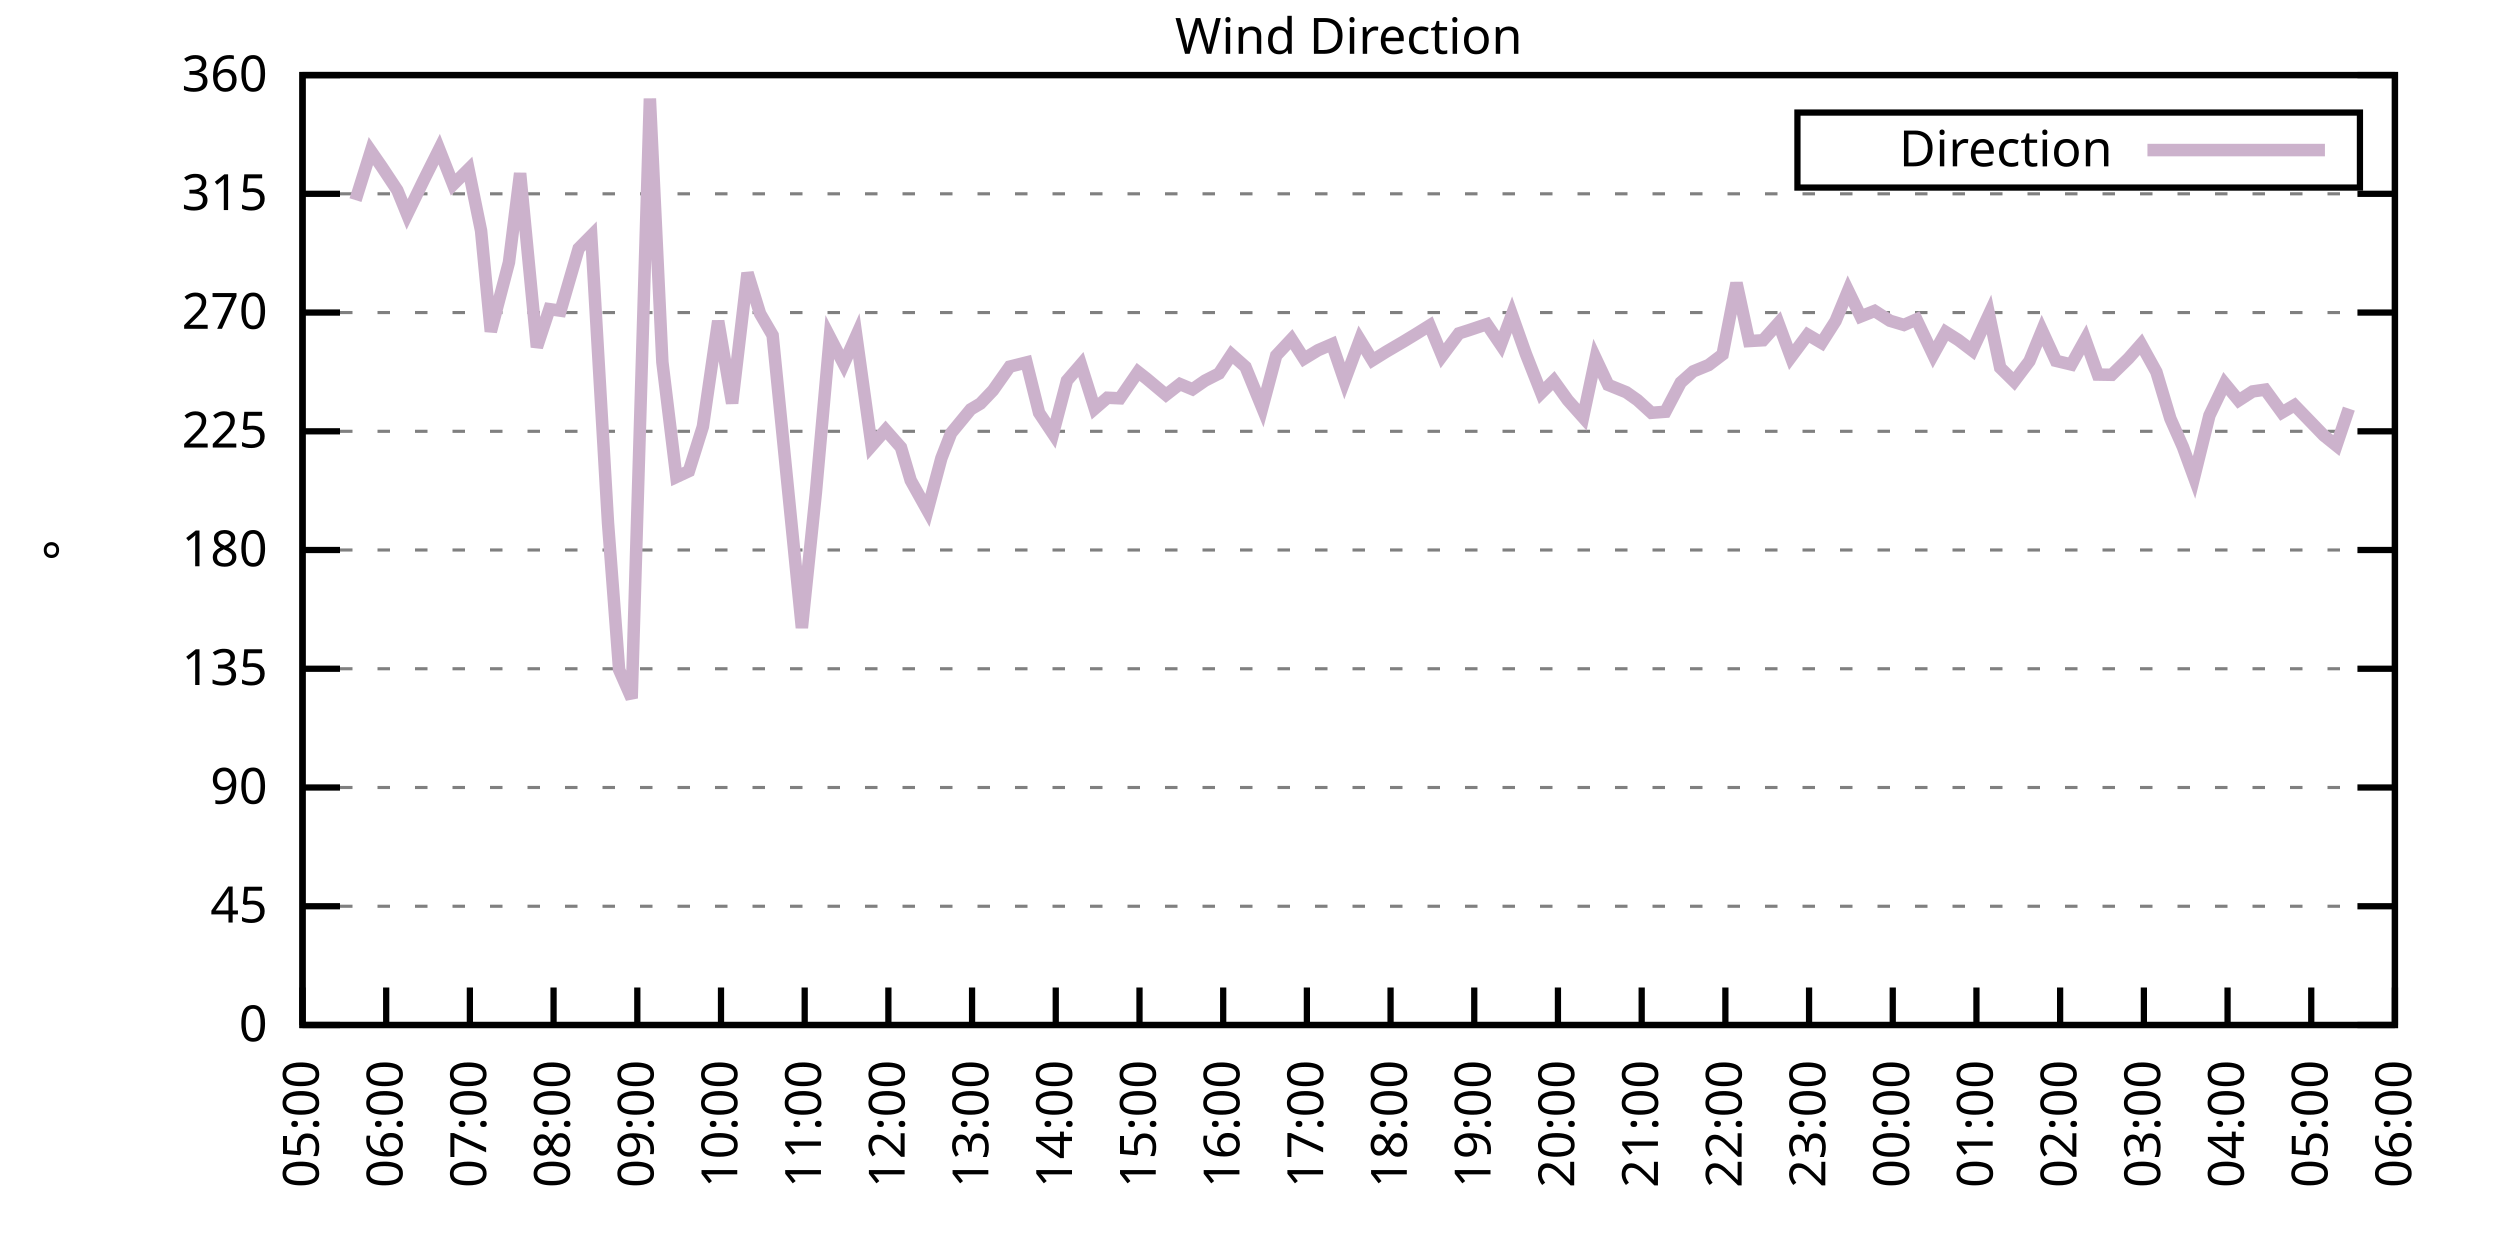
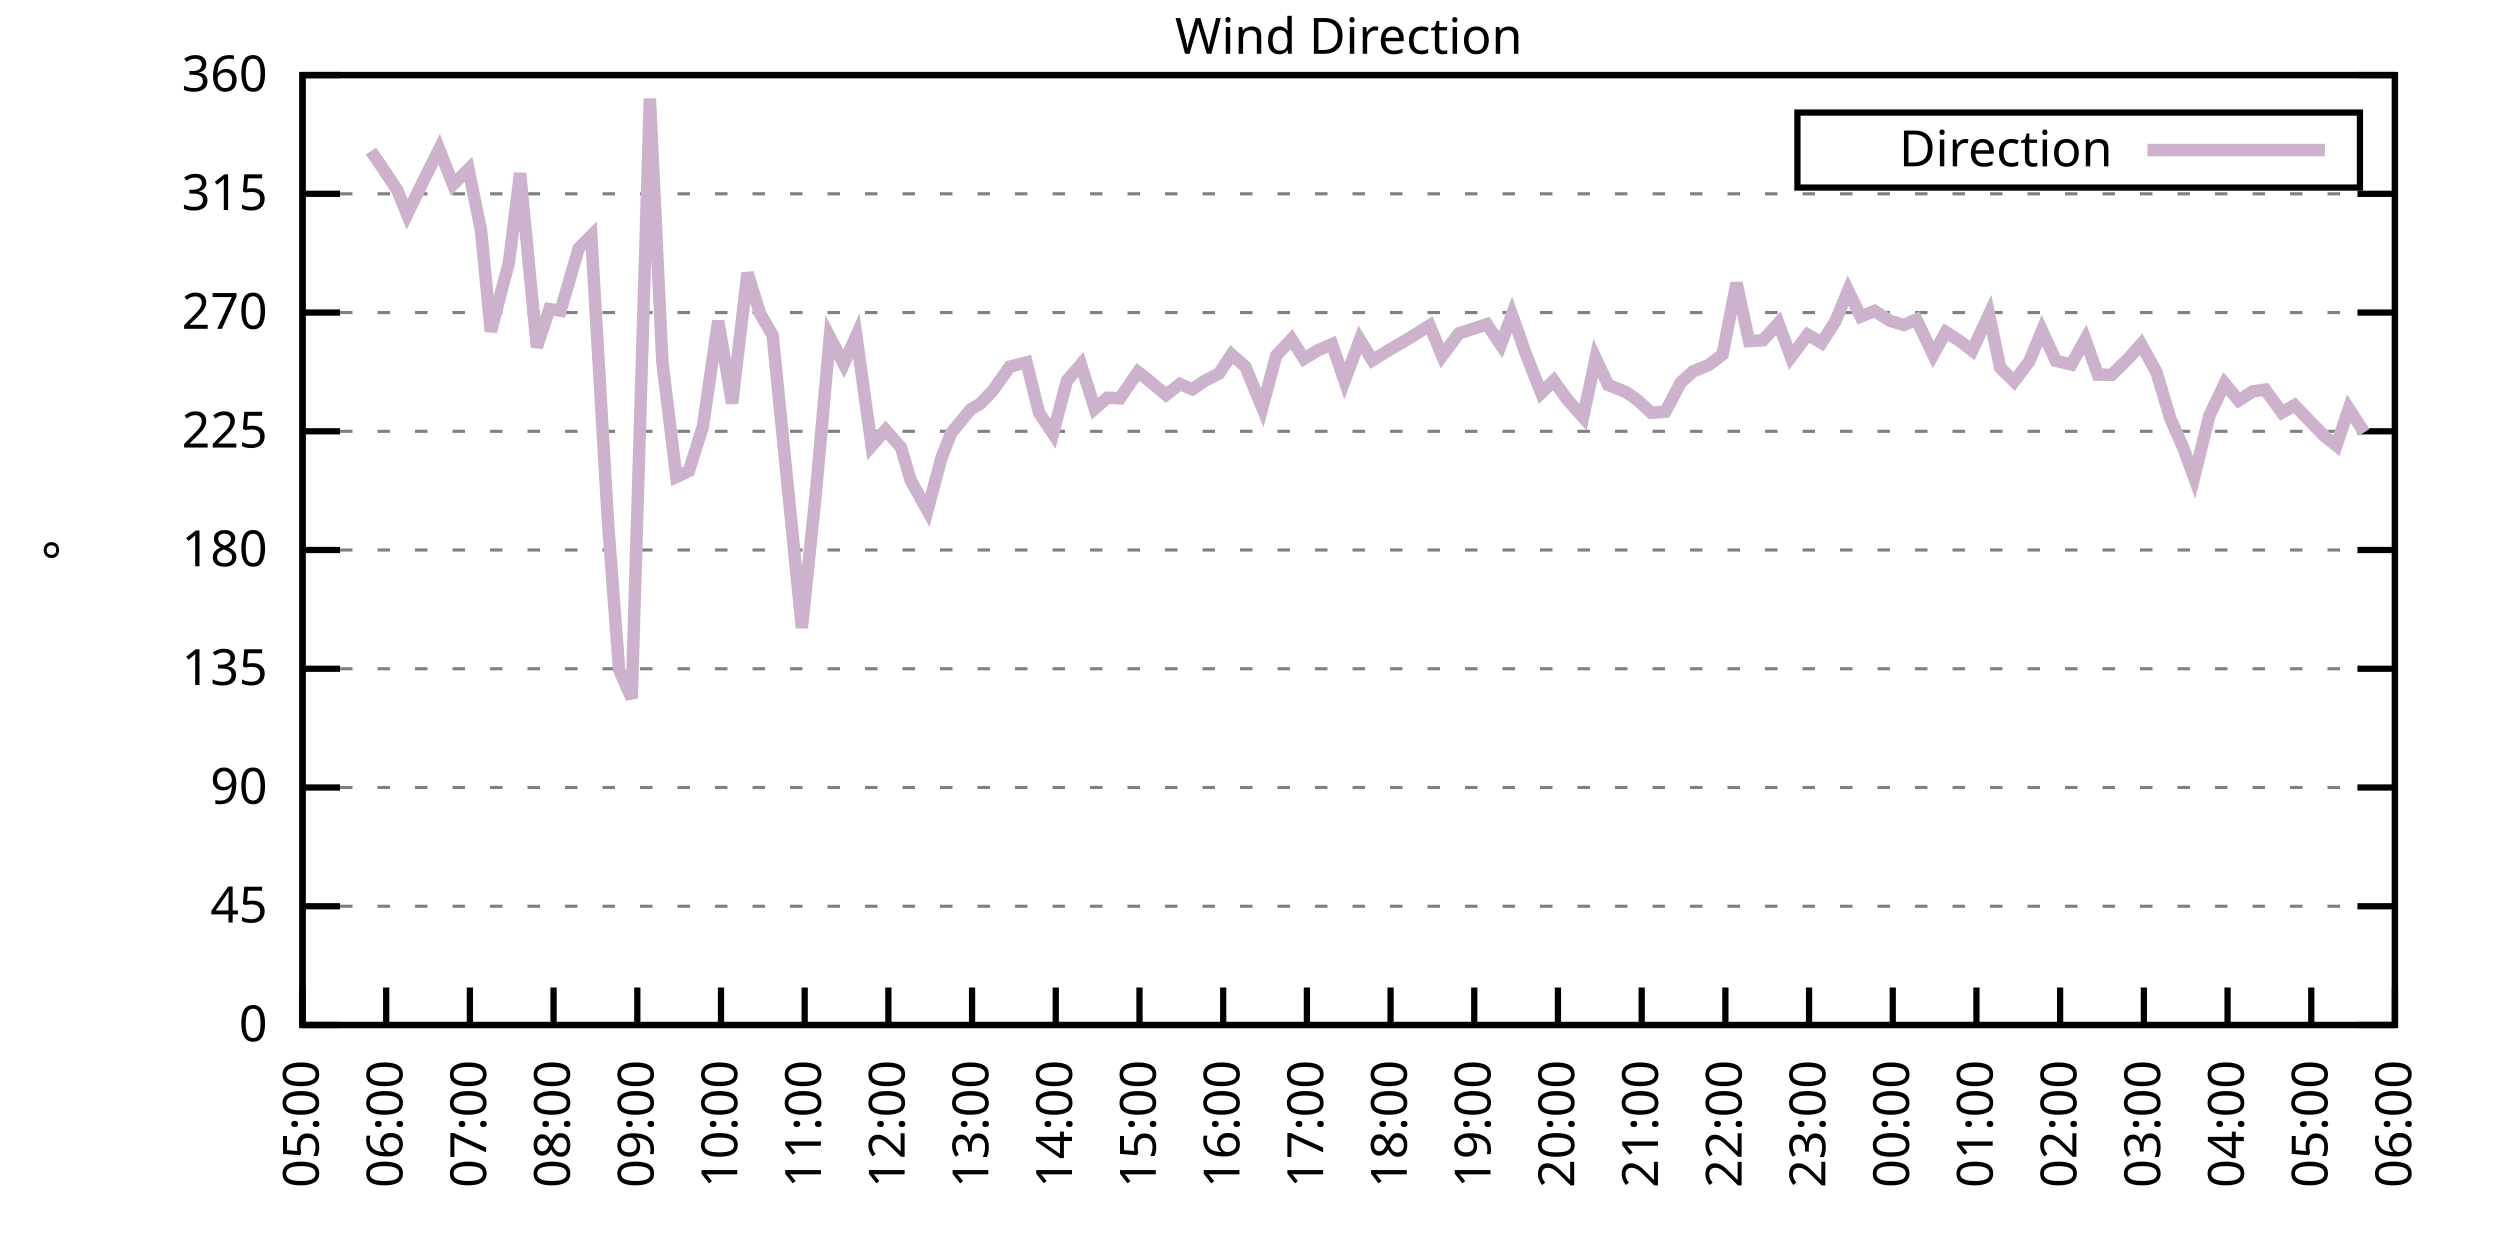
<svg xmlns="http://www.w3.org/2000/svg" xmlns:xlink="http://www.w3.org/1999/xlink" width="400" height="200" viewBox="0 0 400 200">
  <g id="gnuplot_canvas">
    <rect x="0" y="0" width="400" height="200" fill="none" />
    <defs>
      <circle id="gpDot" r="0.5" stroke-width="0.5" stroke="currentColor" />
      <path id="gpPt0" stroke-width="0.333" stroke="currentColor" d="M-1,0 h2 M0,-1 v2" />
      <path id="gpPt1" stroke-width="0.333" stroke="currentColor" d="M-1,-1 L1,1 M1,-1 L-1,1" />
      <path id="gpPt2" stroke-width="0.333" stroke="currentColor" d="M-1,0 L1,0 M0,-1 L0,1 M-1,-1 L1,1 M-1,1 L1,-1" />
      <rect id="gpPt3" stroke-width="0.333" stroke="currentColor" x="-1" y="-1" width="2" height="2" />
      <rect id="gpPt4" stroke-width="0.333" stroke="currentColor" fill="currentColor" x="-1" y="-1" width="2" height="2" />
      <circle id="gpPt5" stroke-width="0.333" stroke="currentColor" cx="0" cy="0" r="1" />
      <use xlink:href="#gpPt5" id="gpPt6" fill="currentColor" stroke="none" />
      <path id="gpPt7" stroke-width="0.333" stroke="currentColor" d="M0,-1.33 L-1.33,0.67 L1.33,0.67 z" />
      <use xlink:href="#gpPt7" id="gpPt8" fill="currentColor" stroke="none" />
      <use xlink:href="#gpPt7" id="gpPt9" stroke="currentColor" transform="rotate(180)" />
      <use xlink:href="#gpPt9" id="gpPt10" fill="currentColor" stroke="none" />
      <use xlink:href="#gpPt3" id="gpPt11" stroke="currentColor" transform="rotate(45)" />
      <use xlink:href="#gpPt11" id="gpPt12" fill="currentColor" stroke="none" />
      <path id="gpPt13" stroke-width="0.333" stroke="currentColor" d="M0,1.330 L1.265,0.411 L0.782,-1.067 L-0.782,-1.076 L-1.265,0.411 z" />
      <use xlink:href="#gpPt13" id="gpPt14" fill="currentColor" stroke="none" />
      <filter id="textbox" filterUnits="objectBoundingBox" x="0" y="0" height="1" width="1">
        <feFlood flood-color="white" flood-opacity="1" result="bgnd" />
        <feComposite in="SourceGraphic" in2="bgnd" operator="atop" />
      </filter>
      <filter id="greybox" filterUnits="objectBoundingBox" x="0" y="0" height="1" width="1">
        <feFlood flood-color="lightgrey" flood-opacity="1" result="grey" />
        <feComposite in="SourceGraphic" in2="grey" operator="atop" />
      </filter>
    </defs>
    <g fill="none" color="white" stroke="currentColor" stroke-width="1.00" stroke-linecap="butt" stroke-linejoin="miter">
</g>
    <g fill="none" color="black" stroke="currentColor" stroke-width="1.00" stroke-linecap="butt" stroke-linejoin="miter">
      <g stroke="none" shape-rendering="crispEdges">
        <polygon fill="rgb(255, 255, 255)" points="48.40,164.00 383.18,164.00 383.18,12.02 48.40,12.02 " />
      </g>
    </g>
    <g fill="none" color="black" stroke="currentColor" stroke-width="1.00" stroke-linecap="butt" stroke-linejoin="miter">
</g>
    <g fill="none" color="black" stroke="black" stroke-width="0.50" stroke-linecap="butt" stroke-linejoin="miter">
</g>
    <g fill="none" color="gray" stroke="currentColor" stroke-width="0.50" stroke-linecap="butt" stroke-linejoin="miter">
      <path stroke="gray" stroke-dasharray="2,4" class="gridline" d="M48.40,164.00 L383.19,164.00  " />
    </g>
    <g fill="none" color="gray" stroke="gray" stroke-width="1.00" stroke-linecap="butt" stroke-linejoin="miter">
</g>
    <g fill="none" color="black" stroke="currentColor" stroke-width="1.00" stroke-linecap="butt" stroke-linejoin="miter">
      <path stroke="black" d="M48.40,164.00 L54.40,164.00 M383.19,164.00 L377.19,164.00  " />
      <g transform="translate(42.80,166.60)" stroke="none" fill="black" font-family="Sans" font-size="8.00" text-anchor="end">
        <text>
          <tspan font-family="Sans"> 0</tspan>
        </text>
      </g>
    </g>
    <g fill="none" color="black" stroke="currentColor" stroke-width="1.00" stroke-linecap="butt" stroke-linejoin="miter">
</g>
    <g fill="none" color="black" stroke="black" stroke-width="0.50" stroke-linecap="butt" stroke-linejoin="miter">
</g>
    <g fill="none" color="gray" stroke="currentColor" stroke-width="0.50" stroke-linecap="butt" stroke-linejoin="miter">
      <path stroke="gray" stroke-dasharray="2,4" class="gridline" d="M48.40,145.00 L383.19,145.00  " />
    </g>
    <g fill="none" color="gray" stroke="gray" stroke-width="1.00" stroke-linecap="butt" stroke-linejoin="miter">
</g>
    <g fill="none" color="black" stroke="currentColor" stroke-width="1.00" stroke-linecap="butt" stroke-linejoin="miter">
      <path stroke="black" d="M48.40,145.00 L54.40,145.00 M383.19,145.00 L377.19,145.00  " />
      <g transform="translate(42.80,147.60)" stroke="none" fill="black" font-family="Sans" font-size="8.00" text-anchor="end">
        <text>
          <tspan font-family="Sans"> 45</tspan>
        </text>
      </g>
    </g>
    <g fill="none" color="black" stroke="currentColor" stroke-width="1.00" stroke-linecap="butt" stroke-linejoin="miter">
</g>
    <g fill="none" color="black" stroke="black" stroke-width="0.50" stroke-linecap="butt" stroke-linejoin="miter">
</g>
    <g fill="none" color="gray" stroke="currentColor" stroke-width="0.50" stroke-linecap="butt" stroke-linejoin="miter">
      <path stroke="gray" stroke-dasharray="2,4" class="gridline" d="M48.40,126.00 L383.19,126.00  " />
    </g>
    <g fill="none" color="gray" stroke="gray" stroke-width="1.00" stroke-linecap="butt" stroke-linejoin="miter">
</g>
    <g fill="none" color="black" stroke="currentColor" stroke-width="1.00" stroke-linecap="butt" stroke-linejoin="miter">
      <path stroke="black" d="M48.40,126.00 L54.40,126.00 M383.19,126.00 L377.19,126.00  " />
      <g transform="translate(42.80,128.60)" stroke="none" fill="black" font-family="Sans" font-size="8.00" text-anchor="end">
        <text>
          <tspan font-family="Sans"> 90</tspan>
        </text>
      </g>
    </g>
    <g fill="none" color="black" stroke="currentColor" stroke-width="1.00" stroke-linecap="butt" stroke-linejoin="miter">
</g>
    <g fill="none" color="black" stroke="black" stroke-width="0.50" stroke-linecap="butt" stroke-linejoin="miter">
</g>
    <g fill="none" color="gray" stroke="currentColor" stroke-width="0.50" stroke-linecap="butt" stroke-linejoin="miter">
      <path stroke="gray" stroke-dasharray="2,4" class="gridline" d="M48.40,107.00 L383.19,107.00  " />
    </g>
    <g fill="none" color="gray" stroke="gray" stroke-width="1.00" stroke-linecap="butt" stroke-linejoin="miter">
</g>
    <g fill="none" color="black" stroke="currentColor" stroke-width="1.00" stroke-linecap="butt" stroke-linejoin="miter">
      <path stroke="black" d="M48.40,107.00 L54.40,107.00 M383.19,107.00 L377.19,107.00  " />
      <g transform="translate(42.80,109.60)" stroke="none" fill="black" font-family="Sans" font-size="8.00" text-anchor="end">
        <text>
          <tspan font-family="Sans"> 135</tspan>
        </text>
      </g>
    </g>
    <g fill="none" color="black" stroke="currentColor" stroke-width="1.00" stroke-linecap="butt" stroke-linejoin="miter">
</g>
    <g fill="none" color="black" stroke="black" stroke-width="0.50" stroke-linecap="butt" stroke-linejoin="miter">
</g>
    <g fill="none" color="gray" stroke="currentColor" stroke-width="0.50" stroke-linecap="butt" stroke-linejoin="miter">
      <path stroke="gray" stroke-dasharray="2,4" class="gridline" d="M48.40,88.00 L383.19,88.00  " />
    </g>
    <g fill="none" color="gray" stroke="gray" stroke-width="1.00" stroke-linecap="butt" stroke-linejoin="miter">
</g>
    <g fill="none" color="black" stroke="currentColor" stroke-width="1.00" stroke-linecap="butt" stroke-linejoin="miter">
      <path stroke="black" d="M48.40,88.00 L54.40,88.00 M383.19,88.00 L377.19,88.00  " />
      <g transform="translate(42.80,90.60)" stroke="none" fill="black" font-family="Sans" font-size="8.00" text-anchor="end">
        <text>
          <tspan font-family="Sans"> 180</tspan>
        </text>
      </g>
    </g>
    <g fill="none" color="black" stroke="currentColor" stroke-width="1.00" stroke-linecap="butt" stroke-linejoin="miter">
</g>
    <g fill="none" color="black" stroke="black" stroke-width="0.50" stroke-linecap="butt" stroke-linejoin="miter">
</g>
    <g fill="none" color="gray" stroke="currentColor" stroke-width="0.50" stroke-linecap="butt" stroke-linejoin="miter">
      <path stroke="gray" stroke-dasharray="2,4" class="gridline" d="M48.40,69.01 L383.19,69.01  " />
    </g>
    <g fill="none" color="gray" stroke="gray" stroke-width="1.00" stroke-linecap="butt" stroke-linejoin="miter">
</g>
    <g fill="none" color="black" stroke="currentColor" stroke-width="1.00" stroke-linecap="butt" stroke-linejoin="miter">
      <path stroke="black" d="M48.40,69.01 L54.40,69.01 M383.19,69.01 L377.19,69.01  " />
      <g transform="translate(42.80,71.61)" stroke="none" fill="black" font-family="Sans" font-size="8.00" text-anchor="end">
        <text>
          <tspan font-family="Sans"> 225</tspan>
        </text>
      </g>
    </g>
    <g fill="none" color="black" stroke="currentColor" stroke-width="1.00" stroke-linecap="butt" stroke-linejoin="miter">
</g>
    <g fill="none" color="black" stroke="black" stroke-width="0.50" stroke-linecap="butt" stroke-linejoin="miter">
</g>
    <g fill="none" color="gray" stroke="currentColor" stroke-width="0.50" stroke-linecap="butt" stroke-linejoin="miter">
      <path stroke="gray" stroke-dasharray="2,4" class="gridline" d="M48.40,50.01 L383.19,50.01  " />
    </g>
    <g fill="none" color="gray" stroke="gray" stroke-width="1.00" stroke-linecap="butt" stroke-linejoin="miter">
</g>
    <g fill="none" color="black" stroke="currentColor" stroke-width="1.00" stroke-linecap="butt" stroke-linejoin="miter">
      <path stroke="black" d="M48.40,50.01 L54.40,50.01 M383.19,50.01 L377.19,50.01  " />
      <g transform="translate(42.80,52.61)" stroke="none" fill="black" font-family="Sans" font-size="8.00" text-anchor="end">
        <text>
          <tspan font-family="Sans"> 270</tspan>
        </text>
      </g>
    </g>
    <g fill="none" color="black" stroke="currentColor" stroke-width="1.00" stroke-linecap="butt" stroke-linejoin="miter">
</g>
    <g fill="none" color="black" stroke="black" stroke-width="0.50" stroke-linecap="butt" stroke-linejoin="miter">
</g>
    <g fill="none" color="gray" stroke="currentColor" stroke-width="0.50" stroke-linecap="butt" stroke-linejoin="miter">
      <path stroke="gray" stroke-dasharray="2,4" class="gridline" d="M48.40,31.01 L383.19,31.01  " />
    </g>
    <g fill="none" color="gray" stroke="gray" stroke-width="1.00" stroke-linecap="butt" stroke-linejoin="miter">
</g>
    <g fill="none" color="black" stroke="currentColor" stroke-width="1.00" stroke-linecap="butt" stroke-linejoin="miter">
      <path stroke="black" d="M48.40,31.01 L54.40,31.01 M383.19,31.01 L377.19,31.01  " />
      <g transform="translate(42.80,33.61)" stroke="none" fill="black" font-family="Sans" font-size="8.00" text-anchor="end">
        <text>
          <tspan font-family="Sans"> 315</tspan>
        </text>
      </g>
    </g>
    <g fill="none" color="black" stroke="currentColor" stroke-width="1.00" stroke-linecap="butt" stroke-linejoin="miter">
</g>
    <g fill="none" color="black" stroke="black" stroke-width="0.50" stroke-linecap="butt" stroke-linejoin="miter">
</g>
    <g fill="none" color="gray" stroke="currentColor" stroke-width="0.50" stroke-linecap="butt" stroke-linejoin="miter">
      <path stroke="gray" stroke-dasharray="2,4" class="gridline" d="M48.40,12.01 L383.19,12.01  " />
    </g>
    <g fill="none" color="gray" stroke="gray" stroke-width="1.00" stroke-linecap="butt" stroke-linejoin="miter">
</g>
    <g fill="none" color="black" stroke="currentColor" stroke-width="1.00" stroke-linecap="butt" stroke-linejoin="miter">
      <path stroke="black" d="M48.40,12.01 L54.40,12.01 M383.19,12.01 L377.19,12.01  " />
      <g transform="translate(42.80,14.61)" stroke="none" fill="black" font-family="Sans" font-size="8.00" text-anchor="end">
        <text>
          <tspan font-family="Sans"> 360</tspan>
        </text>
      </g>
    </g>
    <g fill="none" color="black" stroke="currentColor" stroke-width="1.00" stroke-linecap="butt" stroke-linejoin="miter">
      <path stroke="black" d="M48.40,164.00 L48.40,158.00  " />
      <g transform="translate(51.00,169.60) rotate(270.00)" stroke="none" fill="black" font-family="Sans" font-size="8.00" text-anchor="end">
        <text>
          <tspan font-family="Sans">05:00</tspan>
        </text>
      </g>
    </g>
    <g fill="none" color="black" stroke="currentColor" stroke-width="1.00" stroke-linecap="butt" stroke-linejoin="miter">
      <path stroke="black" d="M61.79,164.00 L61.79,158.00  " />
      <g transform="translate(64.39,169.60) rotate(270.00)" stroke="none" fill="black" font-family="Sans" font-size="8.00" text-anchor="end">
        <text>
          <tspan font-family="Sans">06:00</tspan>
        </text>
      </g>
    </g>
    <g fill="none" color="black" stroke="currentColor" stroke-width="1.00" stroke-linecap="butt" stroke-linejoin="miter">
      <path stroke="black" d="M75.18,164.00 L75.18,158.00  " />
      <g transform="translate(77.78,169.60) rotate(270.00)" stroke="none" fill="black" font-family="Sans" font-size="8.00" text-anchor="end">
        <text>
          <tspan font-family="Sans">07:00</tspan>
        </text>
      </g>
    </g>
    <g fill="none" color="black" stroke="currentColor" stroke-width="1.00" stroke-linecap="butt" stroke-linejoin="miter">
      <path stroke="black" d="M88.57,164.00 L88.57,158.00  " />
      <g transform="translate(91.17,169.60) rotate(270.00)" stroke="none" fill="black" font-family="Sans" font-size="8.00" text-anchor="end">
        <text>
          <tspan font-family="Sans">08:00</tspan>
        </text>
      </g>
    </g>
    <g fill="none" color="black" stroke="currentColor" stroke-width="1.00" stroke-linecap="butt" stroke-linejoin="miter">
      <path stroke="black" d="M101.97,164.00 L101.97,158.00  " />
      <g transform="translate(104.57,169.60) rotate(270.00)" stroke="none" fill="black" font-family="Sans" font-size="8.00" text-anchor="end">
        <text>
          <tspan font-family="Sans">09:00</tspan>
        </text>
      </g>
    </g>
    <g fill="none" color="black" stroke="currentColor" stroke-width="1.00" stroke-linecap="butt" stroke-linejoin="miter">
      <path stroke="black" d="M115.36,164.00 L115.36,158.00  " />
      <g transform="translate(117.96,169.60) rotate(270.00)" stroke="none" fill="black" font-family="Sans" font-size="8.00" text-anchor="end">
        <text>
          <tspan font-family="Sans">10:00</tspan>
        </text>
      </g>
    </g>
    <g fill="none" color="black" stroke="currentColor" stroke-width="1.00" stroke-linecap="butt" stroke-linejoin="miter">
      <path stroke="black" d="M128.75,164.00 L128.75,158.00  " />
      <g transform="translate(131.35,169.60) rotate(270.00)" stroke="none" fill="black" font-family="Sans" font-size="8.00" text-anchor="end">
        <text>
          <tspan font-family="Sans">11:00</tspan>
        </text>
      </g>
    </g>
    <g fill="none" color="black" stroke="currentColor" stroke-width="1.00" stroke-linecap="butt" stroke-linejoin="miter">
      <path stroke="black" d="M142.14,164.00 L142.14,158.00  " />
      <g transform="translate(144.74,169.60) rotate(270.00)" stroke="none" fill="black" font-family="Sans" font-size="8.00" text-anchor="end">
        <text>
          <tspan font-family="Sans">12:00</tspan>
        </text>
      </g>
    </g>
    <g fill="none" color="black" stroke="currentColor" stroke-width="1.00" stroke-linecap="butt" stroke-linejoin="miter">
      <path stroke="black" d="M155.53,164.00 L155.53,158.00  " />
      <g transform="translate(158.13,169.60) rotate(270.00)" stroke="none" fill="black" font-family="Sans" font-size="8.00" text-anchor="end">
        <text>
          <tspan font-family="Sans">13:00</tspan>
        </text>
      </g>
    </g>
    <g fill="none" color="black" stroke="currentColor" stroke-width="1.00" stroke-linecap="butt" stroke-linejoin="miter">
      <path stroke="black" d="M168.92,164.00 L168.92,158.00  " />
      <g transform="translate(171.52,169.60) rotate(270.00)" stroke="none" fill="black" font-family="Sans" font-size="8.00" text-anchor="end">
        <text>
          <tspan font-family="Sans">14:00</tspan>
        </text>
      </g>
    </g>
    <g fill="none" color="black" stroke="currentColor" stroke-width="1.00" stroke-linecap="butt" stroke-linejoin="miter">
      <path stroke="black" d="M182.32,164.00 L182.32,158.00  " />
      <g transform="translate(184.92,169.60) rotate(270.00)" stroke="none" fill="black" font-family="Sans" font-size="8.00" text-anchor="end">
        <text>
          <tspan font-family="Sans">15:00</tspan>
        </text>
      </g>
    </g>
    <g fill="none" color="black" stroke="currentColor" stroke-width="1.00" stroke-linecap="butt" stroke-linejoin="miter">
      <path stroke="black" d="M195.71,164.00 L195.71,158.00  " />
      <g transform="translate(198.31,169.60) rotate(270.00)" stroke="none" fill="black" font-family="Sans" font-size="8.00" text-anchor="end">
        <text>
          <tspan font-family="Sans">16:00</tspan>
        </text>
      </g>
    </g>
    <g fill="none" color="black" stroke="currentColor" stroke-width="1.00" stroke-linecap="butt" stroke-linejoin="miter">
      <path stroke="black" d="M209.10,164.00 L209.10,158.00  " />
      <g transform="translate(211.70,169.60) rotate(270.00)" stroke="none" fill="black" font-family="Sans" font-size="8.00" text-anchor="end">
        <text>
          <tspan font-family="Sans">17:00</tspan>
        </text>
      </g>
    </g>
    <g fill="none" color="black" stroke="currentColor" stroke-width="1.00" stroke-linecap="butt" stroke-linejoin="miter">
      <path stroke="black" d="M222.49,164.00 L222.49,158.00  " />
      <g transform="translate(225.09,169.60) rotate(270.00)" stroke="none" fill="black" font-family="Sans" font-size="8.00" text-anchor="end">
        <text>
          <tspan font-family="Sans">18:00</tspan>
        </text>
      </g>
    </g>
    <g fill="none" color="black" stroke="currentColor" stroke-width="1.00" stroke-linecap="butt" stroke-linejoin="miter">
      <path stroke="black" d="M235.88,164.00 L235.88,158.00  " />
      <g transform="translate(238.48,169.60) rotate(270.00)" stroke="none" fill="black" font-family="Sans" font-size="8.00" text-anchor="end">
        <text>
          <tspan font-family="Sans">19:00</tspan>
        </text>
      </g>
    </g>
    <g fill="none" color="black" stroke="currentColor" stroke-width="1.00" stroke-linecap="butt" stroke-linejoin="miter">
      <path stroke="black" d="M249.27,164.00 L249.27,158.00  " />
      <g transform="translate(251.87,169.60) rotate(270.00)" stroke="none" fill="black" font-family="Sans" font-size="8.00" text-anchor="end">
        <text>
          <tspan font-family="Sans">20:00</tspan>
        </text>
      </g>
    </g>
    <g fill="none" color="black" stroke="currentColor" stroke-width="1.00" stroke-linecap="butt" stroke-linejoin="miter">
      <path stroke="black" d="M262.67,164.00 L262.67,158.00  " />
      <g transform="translate(265.27,169.60) rotate(270.00)" stroke="none" fill="black" font-family="Sans" font-size="8.00" text-anchor="end">
        <text>
          <tspan font-family="Sans">21:00</tspan>
        </text>
      </g>
    </g>
    <g fill="none" color="black" stroke="currentColor" stroke-width="1.00" stroke-linecap="butt" stroke-linejoin="miter">
      <path stroke="black" d="M276.06,164.00 L276.06,158.00  " />
      <g transform="translate(278.66,169.60) rotate(270.00)" stroke="none" fill="black" font-family="Sans" font-size="8.00" text-anchor="end">
        <text>
          <tspan font-family="Sans">22:00</tspan>
        </text>
      </g>
    </g>
    <g fill="none" color="black" stroke="currentColor" stroke-width="1.00" stroke-linecap="butt" stroke-linejoin="miter">
      <path stroke="black" d="M289.45,164.00 L289.45,158.00  " />
      <g transform="translate(292.05,169.60) rotate(270.00)" stroke="none" fill="black" font-family="Sans" font-size="8.00" text-anchor="end">
        <text>
          <tspan font-family="Sans">23:00</tspan>
        </text>
      </g>
    </g>
    <g fill="none" color="black" stroke="currentColor" stroke-width="1.00" stroke-linecap="butt" stroke-linejoin="miter">
      <path stroke="black" d="M302.84,164.00 L302.84,158.00  " />
      <g transform="translate(305.44,169.60) rotate(270.00)" stroke="none" fill="black" font-family="Sans" font-size="8.00" text-anchor="end">
        <text>
          <tspan font-family="Sans">00:00</tspan>
        </text>
      </g>
    </g>
    <g fill="none" color="black" stroke="currentColor" stroke-width="1.00" stroke-linecap="butt" stroke-linejoin="miter">
      <path stroke="black" d="M316.23,164.00 L316.23,158.00  " />
      <g transform="translate(318.83,169.60) rotate(270.00)" stroke="none" fill="black" font-family="Sans" font-size="8.00" text-anchor="end">
        <text>
          <tspan font-family="Sans">01:00</tspan>
        </text>
      </g>
    </g>
    <g fill="none" color="black" stroke="currentColor" stroke-width="1.00" stroke-linecap="butt" stroke-linejoin="miter">
      <path stroke="black" d="M329.62,164.00 L329.62,158.00  " />
      <g transform="translate(332.22,169.60) rotate(270.00)" stroke="none" fill="black" font-family="Sans" font-size="8.00" text-anchor="end">
        <text>
          <tspan font-family="Sans">02:00</tspan>
        </text>
      </g>
    </g>
    <g fill="none" color="black" stroke="currentColor" stroke-width="1.00" stroke-linecap="butt" stroke-linejoin="miter">
      <path stroke="black" d="M343.02,164.00 L343.02,158.00  " />
      <g transform="translate(345.62,169.60) rotate(270.00)" stroke="none" fill="black" font-family="Sans" font-size="8.00" text-anchor="end">
        <text>
          <tspan font-family="Sans">03:00</tspan>
        </text>
      </g>
    </g>
    <g fill="none" color="black" stroke="currentColor" stroke-width="1.00" stroke-linecap="butt" stroke-linejoin="miter">
      <path stroke="black" d="M356.41,164.00 L356.41,158.00  " />
      <g transform="translate(359.01,169.60) rotate(270.00)" stroke="none" fill="black" font-family="Sans" font-size="8.00" text-anchor="end">
        <text>
          <tspan font-family="Sans">04:00</tspan>
        </text>
      </g>
    </g>
    <g fill="none" color="black" stroke="currentColor" stroke-width="1.00" stroke-linecap="butt" stroke-linejoin="miter">
      <path stroke="black" d="M369.80,164.00 L369.80,158.00  " />
      <g transform="translate(372.40,169.60) rotate(270.00)" stroke="none" fill="black" font-family="Sans" font-size="8.00" text-anchor="end">
        <text>
          <tspan font-family="Sans">05:00</tspan>
        </text>
      </g>
    </g>
    <g fill="none" color="black" stroke="currentColor" stroke-width="1.00" stroke-linecap="butt" stroke-linejoin="miter">
      <path stroke="black" d="M383.19,164.00 L383.19,158.00  " />
      <g transform="translate(385.79,169.60) rotate(270.00)" stroke="none" fill="black" font-family="Sans" font-size="8.00" text-anchor="end">
        <text>
          <tspan font-family="Sans">06:00</tspan>
        </text>
      </g>
    </g>
    <g fill="none" color="black" stroke="currentColor" stroke-width="1.00" stroke-linecap="butt" stroke-linejoin="miter">
</g>
    <g fill="none" color="black" stroke="currentColor" stroke-width="1.00" stroke-linecap="butt" stroke-linejoin="miter">
      <path stroke="black" d="M48.40,12.01 L48.40,164.00 L383.19,164.00 L383.19,12.01 L48.40,12.01 Z  " />
    </g>
    <g fill="none" color="black" stroke="currentColor" stroke-width="1.00" stroke-linecap="butt" stroke-linejoin="miter">
</g>
    <g fill="none" color="black" stroke="currentColor" stroke-width="1.00" stroke-linecap="butt" stroke-linejoin="miter">
      <path stroke="black" d="M287.59,30.01 L287.59,18.01 L377.59,18.01 L377.59,30.01 L287.59,30.01 Z  " />
    </g>
    <g id="Wind_direction_plot_1">
      <g fill="none" color="white" stroke="black" stroke-width="2.00" stroke-linecap="butt" stroke-linejoin="miter">
</g>
      <g fill="none" color="black" stroke="currentColor" stroke-width="2.00" stroke-linecap="butt" stroke-linejoin="miter">
        <g transform="translate(337.99,26.61)" stroke="none" fill="black" font-family="Sans" font-size="8.00" text-anchor="end">
          <text>
            <tspan font-family="Sans">Direction</tspan>
          </text>
        </g>
      </g>
      <g fill="none" color="black" stroke="currentColor" stroke-width="2.00" stroke-linecap="butt" stroke-linejoin="miter">
-         <path stroke="rgb(204, 178, 204)" d="M343.59,24.01 L371.99,24.01 M56.88,32.02 L59.34,24.17 L61.12,26.74 L63.58,30.46 L65.14,34.30 L67.82,28.77   L70.27,23.87 L72.50,29.53 L74.96,27.08 L76.97,36.92 L78.53,53.05 L81.43,41.99 L83.22,27.72 L85.90,55.54   L87.91,49.46 L89.69,49.71 L92.59,39.75 L94.60,37.72 L97.28,83.66 L99.06,107.17 L101.07,111.73 L103.98,15.77   L105.98,57.94 L108.22,76.31 L110.22,75.38 L112.46,68.25 L114.91,51.36 L117.14,64.53 L119.60,43.67 L121.61,50.18   L123.62,53.64 L128.30,100.46 L130.54,78.84 L132.77,53.93 L135.00,58.24 L137.01,53.72 L139.46,71.33 L141.69,68.80   L144.15,71.58 L145.71,76.86 L148.39,81.67 L150.62,73.31 L152.18,69.30 L155.31,65.50 L156.87,64.57 L158.88,62.46   L161.56,58.66 L164.24,57.99 L166.25,66.05 L168.48,69.39 L170.71,60.90 L172.94,58.32 L175.17,65.38 L177.18,63.64   L179.19,63.73 L182.09,59.51 L183.43,60.56 L186.56,63.18 L188.79,61.45 L190.80,62.29 L192.81,60.90 L195.04,59.76   L197.05,56.72 L199.28,58.70 L201.96,65.25 L204.19,56.89 L206.64,54.27 L208.65,57.40 L210.88,56.04 L213.12,55.07   L215.13,60.94 L217.58,54.36 L219.59,57.65 L221.82,56.26 L224.50,54.69 L226.51,53.47 L228.74,52.08 L230.75,56.93   L233.43,53.34 L234.99,52.84 L237.89,51.87 L240.12,55.16 L241.91,50.35 L244.14,56.64 L246.60,62.88 L248.60,60.90   L250.84,64.02 L253.29,66.77 L255.30,57.31 L257.31,61.58 L260.21,62.76 L262.00,64.02 L264.23,66.05 L266.46,65.88   L268.92,61.20 L270.92,59.42 L273.38,58.41 L275.61,56.72 L277.84,45.28 L279.85,54.57 L282.08,54.44 L284.54,51.70   L286.55,57.14 L289.23,53.55 L291.46,54.86 L293.69,51.36 L295.70,46.50 L297.71,50.64 L299.94,49.75 L302.39,51.32   L304.63,51.99 L306.63,51.11 L309.31,56.76 L311.32,53.13 L313.33,54.40 L315.56,56.09 L318.24,50.30 L320.03,58.83   L322.26,61.03 L324.71,57.78 L326.72,52.88 L328.95,57.73 L331.41,58.32 L333.64,54.31 L335.65,59.93 L337.88,59.97   L340.56,57.35 L342.57,55.07 L345.02,59.51 L347.26,66.98 L349.26,71.50 L351.05,76.39 L353.51,66.47 L355.96,61.36   L358.19,64.07 L360.42,62.63 L362.43,62.34 L365.11,66.01 L367.12,64.83 L371.81,69.68 L373.82,71.29 L375.82,65.38    " />
+         <path stroke="rgb(204, 178, 204)" d="M343.59,24.01 L371.99,24.01 M59.34,24.17 L61.12,26.74 L63.58,30.46 L65.14,34.30 L67.82,28.77 L70.27,23.87   L72.50,29.53 L74.96,27.08 L76.97,36.92 L78.53,53.05 L81.43,41.99 L83.22,27.72 L85.90,55.54 L87.91,49.46   L89.69,49.71 L92.59,39.75 L94.60,37.72 L97.28,83.66 L99.06,107.17 L101.07,111.73 L103.98,15.77 L105.98,57.94   L108.22,76.31 L110.22,75.38 L112.46,68.25 L114.91,51.36 L117.14,64.53 L119.60,43.67 L121.61,50.18 L123.62,53.64   L128.30,100.46 L130.54,78.84 L132.77,53.93 L135.00,58.24 L137.01,53.72 L139.46,71.33 L141.69,68.80 L144.15,71.58   L145.71,76.86 L148.39,81.67 L150.62,73.31 L152.18,69.30 L155.31,65.50 L156.87,64.57 L158.88,62.46 L161.56,58.66   L164.24,57.99 L166.25,66.05 L168.48,69.39 L170.71,60.90 L172.94,58.32 L175.17,65.38 L177.18,63.64 L179.19,63.73   L182.09,59.51 L183.43,60.56 L186.56,63.18 L188.79,61.45 L190.80,62.29 L192.81,60.90 L195.04,59.76 L197.05,56.72   L199.28,58.70 L201.96,65.25 L204.19,56.89 L206.64,54.27 L208.65,57.40 L210.88,56.04 L213.12,55.07 L215.13,60.94   L217.58,54.36 L219.59,57.65 L221.82,56.26 L224.50,54.69 L226.51,53.47 L228.74,52.08 L230.75,56.93 L233.43,53.34   L234.99,52.84 L237.89,51.87 L240.12,55.16 L241.91,50.35 L244.14,56.64 L246.60,62.88 L248.60,60.90 L250.84,64.02   L253.29,66.77 L255.30,57.31 L257.31,61.58 L260.21,62.76 L262.00,64.02 L264.23,66.05 L266.46,65.88 L268.92,61.20   L270.92,59.42 L273.38,58.41 L275.61,56.72 L277.84,45.28 L279.85,54.57 L282.08,54.44 L284.54,51.70 L286.55,57.14   L289.23,53.55 L291.46,54.86 L293.69,51.36 L295.70,46.50 L297.71,50.64 L299.94,49.75 L302.39,51.32 L304.63,51.99   L306.63,51.11 L309.31,56.76 L311.32,53.13 L313.33,54.40 L315.56,56.09 L318.24,50.30 L320.03,58.83 L322.26,61.03   L324.71,57.78 L326.72,52.88 L328.95,57.73 L331.41,58.32 L333.64,54.31 L335.65,59.93 L337.88,59.97 L340.56,57.35   L342.57,55.07 L345.02,59.51 L347.26,66.98 L349.26,71.50 L351.05,76.39 L353.51,66.47 L355.96,61.36 L358.19,64.07   L360.42,62.63 L362.43,62.34 L365.11,66.01 L367.12,64.83 L371.81,69.68 L373.82,71.29 L375.82,65.38 L378.28,69.18    " />
      </g>
    </g>
    <g fill="none" color="black" stroke="currentColor" stroke-width="2.00" stroke-linecap="butt" stroke-linejoin="miter">
</g>
    <g fill="none" color="black" stroke="black" stroke-width="1.00" stroke-linecap="butt" stroke-linejoin="miter">
</g>
    <g fill="none" color="black" stroke="currentColor" stroke-width="1.00" stroke-linecap="butt" stroke-linejoin="miter">
      <path stroke="black" d="M48.40,12.01 L48.40,164.00 L383.19,164.00 L383.19,12.01 L48.40,12.01 Z  " />
      <g transform="translate(12.80,88.01) rotate(270.00)" stroke="none" fill="black" font-family="Sans" font-size="8.00" text-anchor="middle">
        <text>
          <tspan font-family="Sans">°</tspan>
        </text>
      </g>
    </g>
    <g fill="none" color="black" stroke="currentColor" stroke-width="1.00" stroke-linecap="butt" stroke-linejoin="miter">
</g>
    <g fill="none" color="black" stroke="currentColor" stroke-width="1.00" stroke-linecap="butt" stroke-linejoin="miter">
      <g transform="translate(215.79,8.61)" stroke="none" fill="black" font-family="Sans" font-size="8.00" text-anchor="middle">
        <text>
          <tspan font-family="Sans">Wind Direction</tspan>
        </text>
      </g>
    </g>
    <g fill="none" color="black" stroke="currentColor" stroke-width="1.00" stroke-linecap="butt" stroke-linejoin="miter">
</g>
  </g>
</svg>
